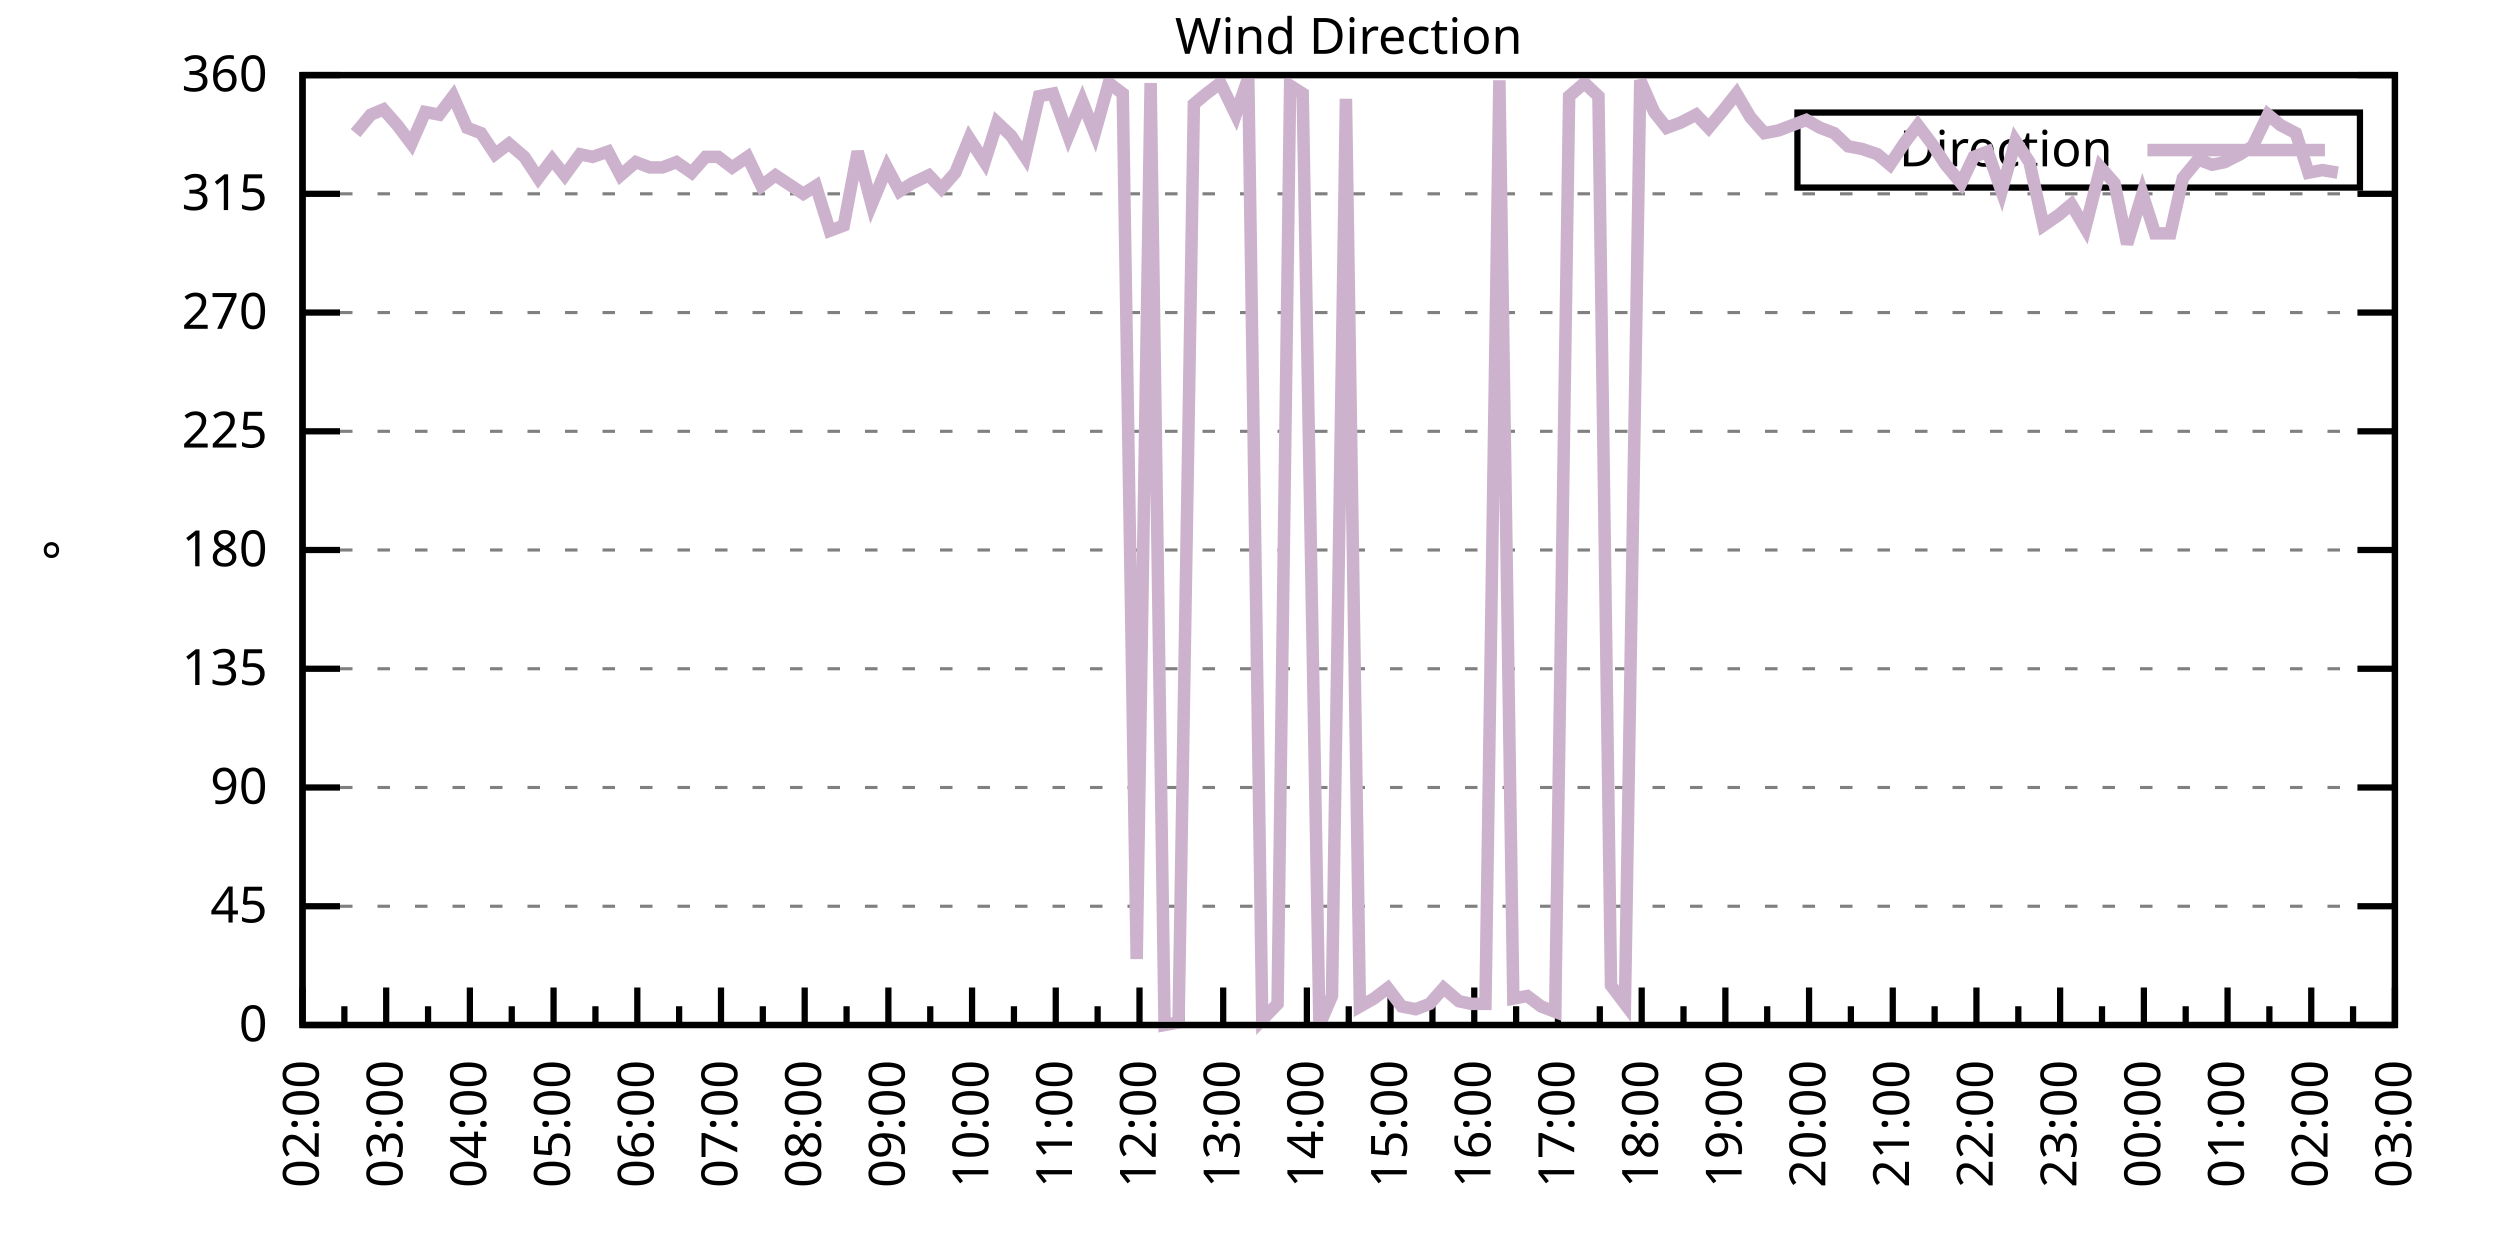
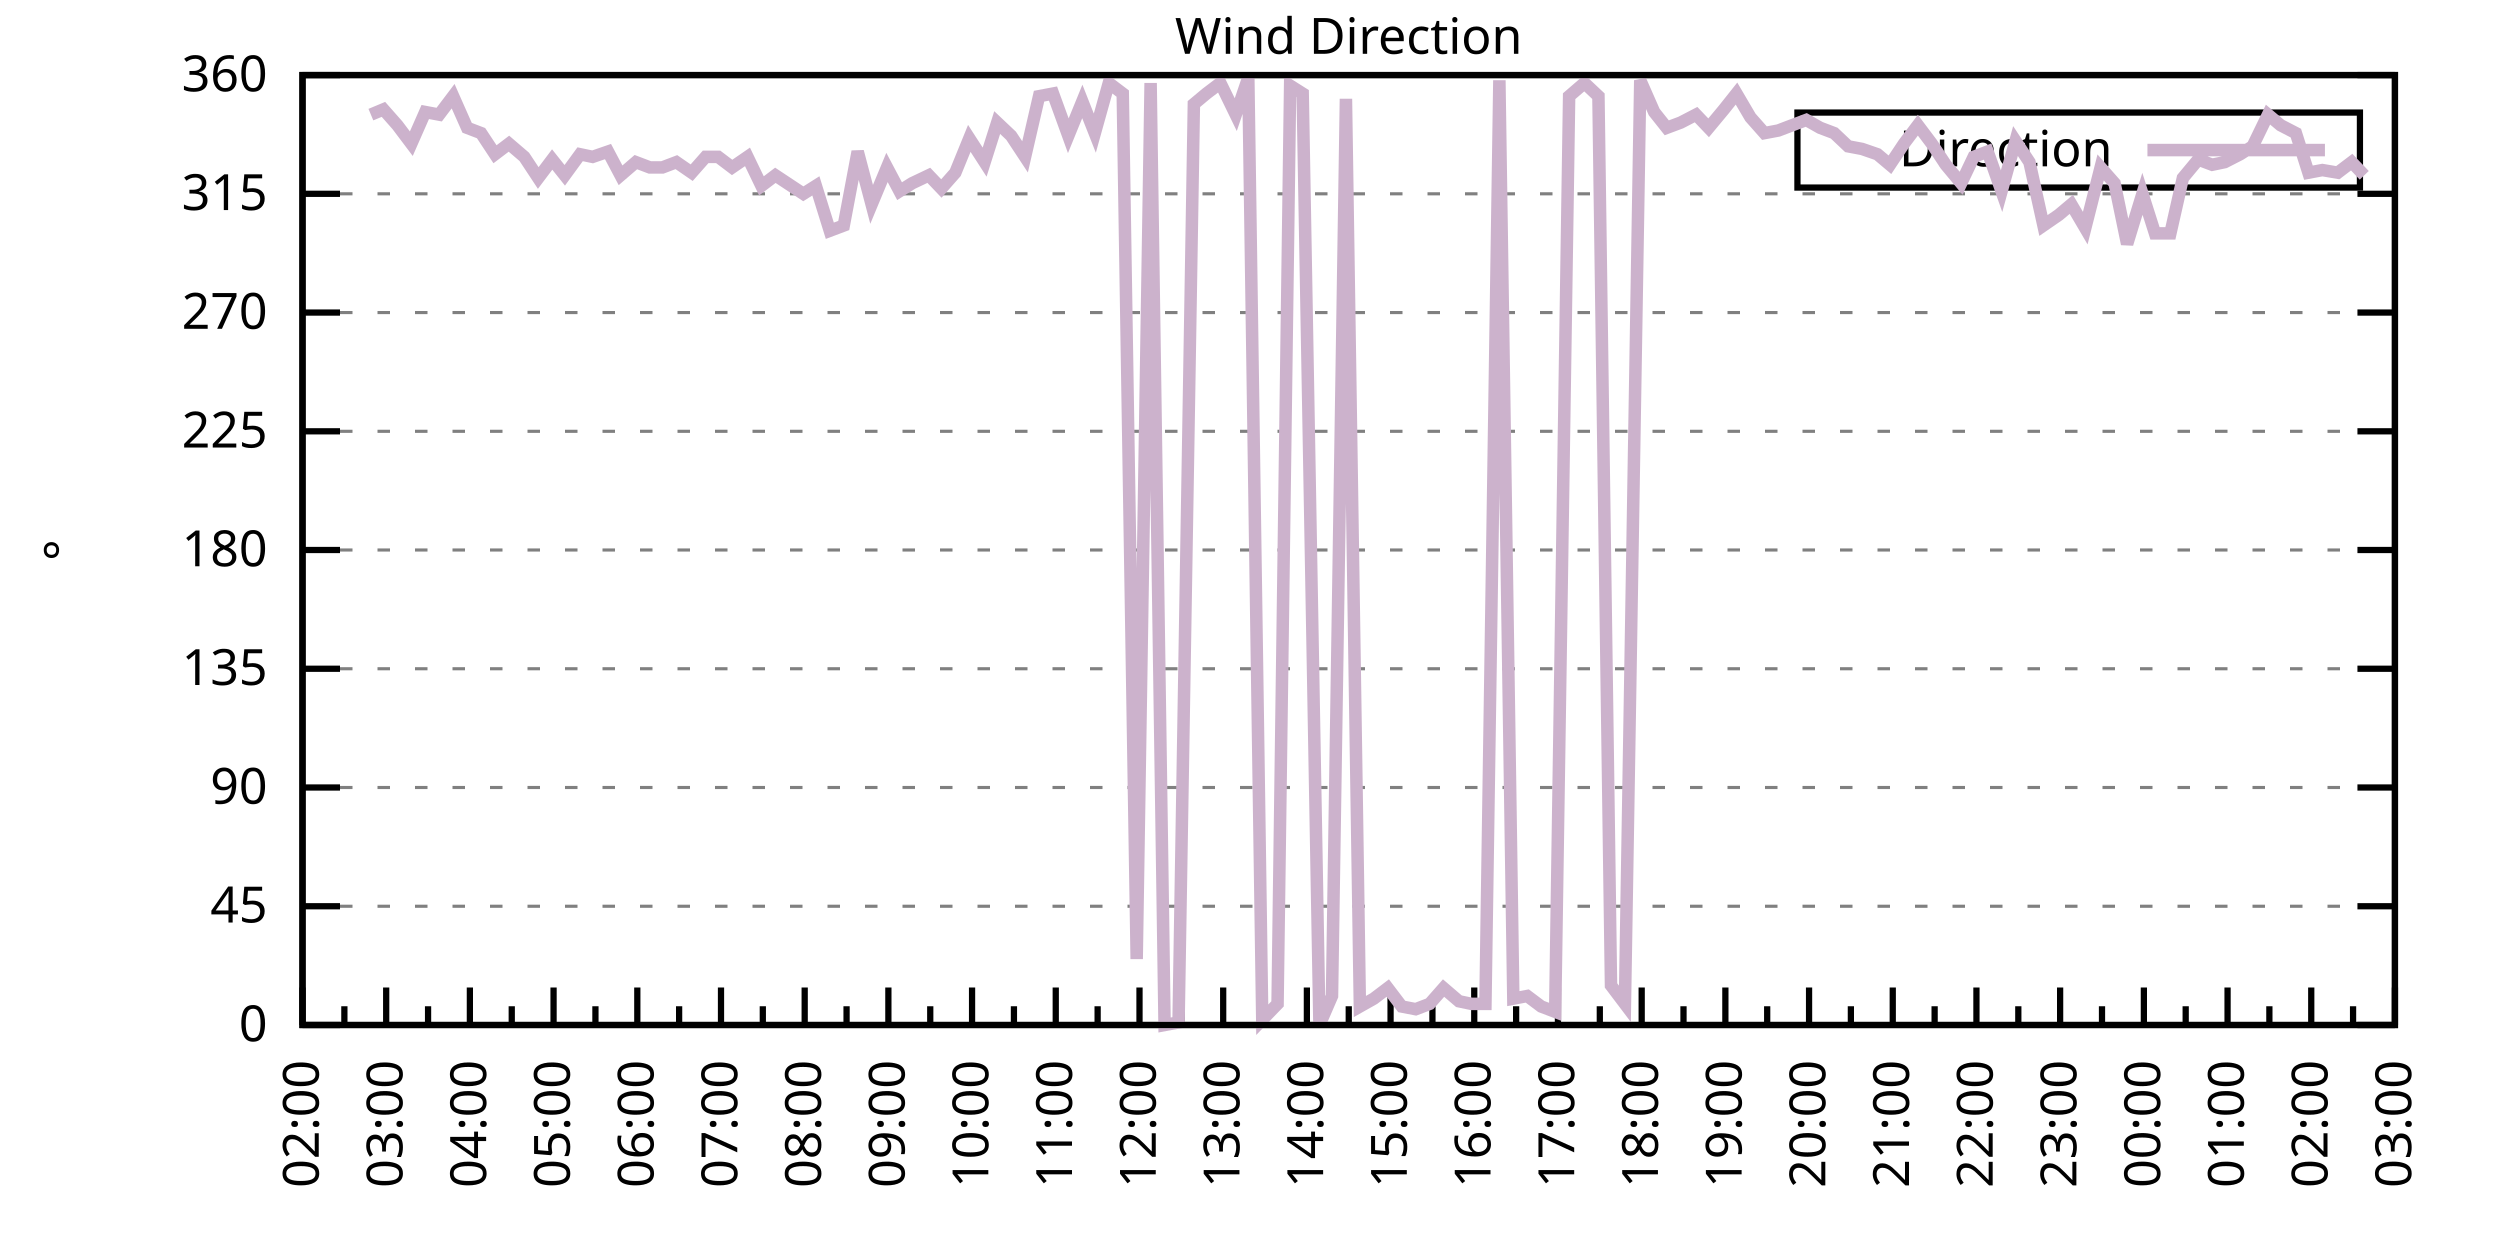
<svg xmlns="http://www.w3.org/2000/svg" xmlns:xlink="http://www.w3.org/1999/xlink" width="400" height="200" viewBox="0 0 400 200">
  <g id="gnuplot_canvas">
    <rect x="0" y="0" width="400" height="200" fill="none" />
    <defs>
      <circle id="gpDot" r="0.5" stroke-width="0.5" stroke="currentColor" />
      <path id="gpPt0" stroke-width="0.333" stroke="currentColor" d="M-1,0 h2 M0,-1 v2" />
      <path id="gpPt1" stroke-width="0.333" stroke="currentColor" d="M-1,-1 L1,1 M1,-1 L-1,1" />
      <path id="gpPt2" stroke-width="0.333" stroke="currentColor" d="M-1,0 L1,0 M0,-1 L0,1 M-1,-1 L1,1 M-1,1 L1,-1" />
      <rect id="gpPt3" stroke-width="0.333" stroke="currentColor" x="-1" y="-1" width="2" height="2" />
      <rect id="gpPt4" stroke-width="0.333" stroke="currentColor" fill="currentColor" x="-1" y="-1" width="2" height="2" />
      <circle id="gpPt5" stroke-width="0.333" stroke="currentColor" cx="0" cy="0" r="1" />
      <use xlink:href="#gpPt5" id="gpPt6" fill="currentColor" stroke="none" />
      <path id="gpPt7" stroke-width="0.333" stroke="currentColor" d="M0,-1.33 L-1.33,0.67 L1.33,0.67 z" />
      <use xlink:href="#gpPt7" id="gpPt8" fill="currentColor" stroke="none" />
      <use xlink:href="#gpPt7" id="gpPt9" stroke="currentColor" transform="rotate(180)" />
      <use xlink:href="#gpPt9" id="gpPt10" fill="currentColor" stroke="none" />
      <use xlink:href="#gpPt3" id="gpPt11" stroke="currentColor" transform="rotate(45)" />
      <use xlink:href="#gpPt11" id="gpPt12" fill="currentColor" stroke="none" />
      <path id="gpPt13" stroke-width="0.333" stroke="currentColor" d="M0,1.330 L1.265,0.411 L0.782,-1.067 L-0.782,-1.076 L-1.265,0.411 z" />
      <use xlink:href="#gpPt13" id="gpPt14" fill="currentColor" stroke="none" />
      <filter id="textbox" filterUnits="objectBoundingBox" x="0" y="0" height="1" width="1">
        <feFlood flood-color="white" flood-opacity="1" result="bgnd" />
        <feComposite in="SourceGraphic" in2="bgnd" operator="atop" />
      </filter>
      <filter id="greybox" filterUnits="objectBoundingBox" x="0" y="0" height="1" width="1">
        <feFlood flood-color="lightgrey" flood-opacity="1" result="grey" />
        <feComposite in="SourceGraphic" in2="grey" operator="atop" />
      </filter>
    </defs>
    <g fill="none" color="white" stroke="currentColor" stroke-width="1.00" stroke-linecap="butt" stroke-linejoin="miter">
</g>
    <g fill="none" color="black" stroke="currentColor" stroke-width="1.00" stroke-linecap="butt" stroke-linejoin="miter">
      <g stroke="none" shape-rendering="crispEdges">
        <polygon fill="rgb(255, 255, 255)" points="48.40,164.00 383.18,164.00 383.18,12.02 48.40,12.02 " />
      </g>
    </g>
    <g fill="none" color="black" stroke="currentColor" stroke-width="1.00" stroke-linecap="butt" stroke-linejoin="miter">
</g>
    <g fill="none" color="black" stroke="black" stroke-width="0.50" stroke-linecap="butt" stroke-linejoin="miter">
</g>
    <g fill="none" color="gray" stroke="currentColor" stroke-width="0.50" stroke-linecap="butt" stroke-linejoin="miter">
      <path stroke="gray" stroke-dasharray="2,4" class="gridline" d="M48.40,164.00 L383.19,164.00  " />
    </g>
    <g fill="none" color="gray" stroke="gray" stroke-width="1.00" stroke-linecap="butt" stroke-linejoin="miter">
</g>
    <g fill="none" color="black" stroke="currentColor" stroke-width="1.00" stroke-linecap="butt" stroke-linejoin="miter">
      <path stroke="black" d="M48.40,164.00 L54.40,164.00 M383.19,164.00 L377.19,164.00  " />
      <g transform="translate(42.80,166.60)" stroke="none" fill="black" font-family="Sans" font-size="8.00" text-anchor="end">
        <text>
          <tspan font-family="Sans"> 0</tspan>
        </text>
      </g>
    </g>
    <g fill="none" color="black" stroke="currentColor" stroke-width="1.00" stroke-linecap="butt" stroke-linejoin="miter">
</g>
    <g fill="none" color="black" stroke="black" stroke-width="0.50" stroke-linecap="butt" stroke-linejoin="miter">
</g>
    <g fill="none" color="gray" stroke="currentColor" stroke-width="0.50" stroke-linecap="butt" stroke-linejoin="miter">
      <path stroke="gray" stroke-dasharray="2,4" class="gridline" d="M48.40,145.00 L383.19,145.00  " />
    </g>
    <g fill="none" color="gray" stroke="gray" stroke-width="1.00" stroke-linecap="butt" stroke-linejoin="miter">
</g>
    <g fill="none" color="black" stroke="currentColor" stroke-width="1.00" stroke-linecap="butt" stroke-linejoin="miter">
      <path stroke="black" d="M48.40,145.00 L54.40,145.00 M383.19,145.00 L377.19,145.00  " />
      <g transform="translate(42.80,147.60)" stroke="none" fill="black" font-family="Sans" font-size="8.00" text-anchor="end">
        <text>
          <tspan font-family="Sans"> 45</tspan>
        </text>
      </g>
    </g>
    <g fill="none" color="black" stroke="currentColor" stroke-width="1.00" stroke-linecap="butt" stroke-linejoin="miter">
</g>
    <g fill="none" color="black" stroke="black" stroke-width="0.50" stroke-linecap="butt" stroke-linejoin="miter">
</g>
    <g fill="none" color="gray" stroke="currentColor" stroke-width="0.50" stroke-linecap="butt" stroke-linejoin="miter">
      <path stroke="gray" stroke-dasharray="2,4" class="gridline" d="M48.40,126.00 L383.19,126.00  " />
    </g>
    <g fill="none" color="gray" stroke="gray" stroke-width="1.00" stroke-linecap="butt" stroke-linejoin="miter">
</g>
    <g fill="none" color="black" stroke="currentColor" stroke-width="1.00" stroke-linecap="butt" stroke-linejoin="miter">
      <path stroke="black" d="M48.40,126.00 L54.40,126.00 M383.19,126.00 L377.19,126.00  " />
      <g transform="translate(42.80,128.60)" stroke="none" fill="black" font-family="Sans" font-size="8.00" text-anchor="end">
        <text>
          <tspan font-family="Sans"> 90</tspan>
        </text>
      </g>
    </g>
    <g fill="none" color="black" stroke="currentColor" stroke-width="1.00" stroke-linecap="butt" stroke-linejoin="miter">
</g>
    <g fill="none" color="black" stroke="black" stroke-width="0.50" stroke-linecap="butt" stroke-linejoin="miter">
</g>
    <g fill="none" color="gray" stroke="currentColor" stroke-width="0.50" stroke-linecap="butt" stroke-linejoin="miter">
      <path stroke="gray" stroke-dasharray="2,4" class="gridline" d="M48.40,107.00 L383.19,107.00  " />
    </g>
    <g fill="none" color="gray" stroke="gray" stroke-width="1.00" stroke-linecap="butt" stroke-linejoin="miter">
</g>
    <g fill="none" color="black" stroke="currentColor" stroke-width="1.00" stroke-linecap="butt" stroke-linejoin="miter">
      <path stroke="black" d="M48.40,107.00 L54.40,107.00 M383.19,107.00 L377.19,107.00  " />
      <g transform="translate(42.80,109.60)" stroke="none" fill="black" font-family="Sans" font-size="8.00" text-anchor="end">
        <text>
          <tspan font-family="Sans"> 135</tspan>
        </text>
      </g>
    </g>
    <g fill="none" color="black" stroke="currentColor" stroke-width="1.00" stroke-linecap="butt" stroke-linejoin="miter">
</g>
    <g fill="none" color="black" stroke="black" stroke-width="0.50" stroke-linecap="butt" stroke-linejoin="miter">
</g>
    <g fill="none" color="gray" stroke="currentColor" stroke-width="0.50" stroke-linecap="butt" stroke-linejoin="miter">
      <path stroke="gray" stroke-dasharray="2,4" class="gridline" d="M48.40,88.00 L383.19,88.00  " />
    </g>
    <g fill="none" color="gray" stroke="gray" stroke-width="1.00" stroke-linecap="butt" stroke-linejoin="miter">
</g>
    <g fill="none" color="black" stroke="currentColor" stroke-width="1.00" stroke-linecap="butt" stroke-linejoin="miter">
      <path stroke="black" d="M48.40,88.00 L54.40,88.00 M383.19,88.00 L377.19,88.00  " />
      <g transform="translate(42.80,90.60)" stroke="none" fill="black" font-family="Sans" font-size="8.00" text-anchor="end">
        <text>
          <tspan font-family="Sans"> 180</tspan>
        </text>
      </g>
    </g>
    <g fill="none" color="black" stroke="currentColor" stroke-width="1.00" stroke-linecap="butt" stroke-linejoin="miter">
</g>
    <g fill="none" color="black" stroke="black" stroke-width="0.50" stroke-linecap="butt" stroke-linejoin="miter">
</g>
    <g fill="none" color="gray" stroke="currentColor" stroke-width="0.50" stroke-linecap="butt" stroke-linejoin="miter">
      <path stroke="gray" stroke-dasharray="2,4" class="gridline" d="M48.40,69.01 L383.19,69.01  " />
    </g>
    <g fill="none" color="gray" stroke="gray" stroke-width="1.00" stroke-linecap="butt" stroke-linejoin="miter">
</g>
    <g fill="none" color="black" stroke="currentColor" stroke-width="1.00" stroke-linecap="butt" stroke-linejoin="miter">
      <path stroke="black" d="M48.40,69.01 L54.40,69.01 M383.19,69.01 L377.19,69.01  " />
      <g transform="translate(42.80,71.61)" stroke="none" fill="black" font-family="Sans" font-size="8.00" text-anchor="end">
        <text>
          <tspan font-family="Sans"> 225</tspan>
        </text>
      </g>
    </g>
    <g fill="none" color="black" stroke="currentColor" stroke-width="1.00" stroke-linecap="butt" stroke-linejoin="miter">
</g>
    <g fill="none" color="black" stroke="black" stroke-width="0.50" stroke-linecap="butt" stroke-linejoin="miter">
</g>
    <g fill="none" color="gray" stroke="currentColor" stroke-width="0.50" stroke-linecap="butt" stroke-linejoin="miter">
      <path stroke="gray" stroke-dasharray="2,4" class="gridline" d="M48.40,50.01 L383.19,50.01  " />
    </g>
    <g fill="none" color="gray" stroke="gray" stroke-width="1.00" stroke-linecap="butt" stroke-linejoin="miter">
</g>
    <g fill="none" color="black" stroke="currentColor" stroke-width="1.00" stroke-linecap="butt" stroke-linejoin="miter">
      <path stroke="black" d="M48.40,50.01 L54.40,50.01 M383.19,50.01 L377.19,50.01  " />
      <g transform="translate(42.80,52.61)" stroke="none" fill="black" font-family="Sans" font-size="8.00" text-anchor="end">
        <text>
          <tspan font-family="Sans"> 270</tspan>
        </text>
      </g>
    </g>
    <g fill="none" color="black" stroke="currentColor" stroke-width="1.00" stroke-linecap="butt" stroke-linejoin="miter">
</g>
    <g fill="none" color="black" stroke="black" stroke-width="0.50" stroke-linecap="butt" stroke-linejoin="miter">
</g>
    <g fill="none" color="gray" stroke="currentColor" stroke-width="0.50" stroke-linecap="butt" stroke-linejoin="miter">
      <path stroke="gray" stroke-dasharray="2,4" class="gridline" d="M48.40,31.01 L383.19,31.01  " />
    </g>
    <g fill="none" color="gray" stroke="gray" stroke-width="1.00" stroke-linecap="butt" stroke-linejoin="miter">
</g>
    <g fill="none" color="black" stroke="currentColor" stroke-width="1.00" stroke-linecap="butt" stroke-linejoin="miter">
      <path stroke="black" d="M48.40,31.01 L54.40,31.01 M383.19,31.01 L377.19,31.01  " />
      <g transform="translate(42.80,33.61)" stroke="none" fill="black" font-family="Sans" font-size="8.00" text-anchor="end">
        <text>
          <tspan font-family="Sans"> 315</tspan>
        </text>
      </g>
    </g>
    <g fill="none" color="black" stroke="currentColor" stroke-width="1.00" stroke-linecap="butt" stroke-linejoin="miter">
</g>
    <g fill="none" color="black" stroke="black" stroke-width="0.50" stroke-linecap="butt" stroke-linejoin="miter">
</g>
    <g fill="none" color="gray" stroke="currentColor" stroke-width="0.50" stroke-linecap="butt" stroke-linejoin="miter">
      <path stroke="gray" stroke-dasharray="2,4" class="gridline" d="M48.40,12.01 L383.19,12.01  " />
    </g>
    <g fill="none" color="gray" stroke="gray" stroke-width="1.00" stroke-linecap="butt" stroke-linejoin="miter">
</g>
    <g fill="none" color="black" stroke="currentColor" stroke-width="1.00" stroke-linecap="butt" stroke-linejoin="miter">
      <path stroke="black" d="M48.40,12.01 L54.40,12.01 M383.19,12.01 L377.19,12.01  " />
      <g transform="translate(42.80,14.61)" stroke="none" fill="black" font-family="Sans" font-size="8.00" text-anchor="end">
        <text>
          <tspan font-family="Sans"> 360</tspan>
        </text>
      </g>
    </g>
    <g fill="none" color="black" stroke="currentColor" stroke-width="1.00" stroke-linecap="butt" stroke-linejoin="miter">
      <path stroke="black" d="M48.40,164.00 L48.40,158.00  " />
      <g transform="translate(51.00,169.60) rotate(270)" stroke="none" fill="black" font-family="Sans" font-size="8.00" text-anchor="end">
        <text>
          <tspan font-family="Sans">02:00</tspan>
        </text>
      </g>
    </g>
    <g fill="none" color="black" stroke="currentColor" stroke-width="1.00" stroke-linecap="butt" stroke-linejoin="miter">
      <path stroke="black" d="M55.10,164.00 L55.10,161.00 M61.79,164.00 L61.79,158.00  " />
      <g transform="translate(64.39,169.60) rotate(270)" stroke="none" fill="black" font-family="Sans" font-size="8.00" text-anchor="end">
        <text>
          <tspan font-family="Sans">03:00</tspan>
        </text>
      </g>
    </g>
    <g fill="none" color="black" stroke="currentColor" stroke-width="1.00" stroke-linecap="butt" stroke-linejoin="miter">
      <path stroke="black" d="M68.49,164.00 L68.49,161.00 M75.18,164.00 L75.18,158.00  " />
      <g transform="translate(77.78,169.60) rotate(270)" stroke="none" fill="black" font-family="Sans" font-size="8.00" text-anchor="end">
        <text>
          <tspan font-family="Sans">04:00</tspan>
        </text>
      </g>
    </g>
    <g fill="none" color="black" stroke="currentColor" stroke-width="1.00" stroke-linecap="butt" stroke-linejoin="miter">
      <path stroke="black" d="M81.88,164.00 L81.88,161.00 M88.57,164.00 L88.57,158.00  " />
      <g transform="translate(91.17,169.60) rotate(270)" stroke="none" fill="black" font-family="Sans" font-size="8.00" text-anchor="end">
        <text>
          <tspan font-family="Sans">05:00</tspan>
        </text>
      </g>
    </g>
    <g fill="none" color="black" stroke="currentColor" stroke-width="1.00" stroke-linecap="butt" stroke-linejoin="miter">
      <path stroke="black" d="M95.27,164.00 L95.27,161.00 M101.97,164.00 L101.97,158.00  " />
      <g transform="translate(104.57,169.60) rotate(270)" stroke="none" fill="black" font-family="Sans" font-size="8.00" text-anchor="end">
        <text>
          <tspan font-family="Sans">06:00</tspan>
        </text>
      </g>
    </g>
    <g fill="none" color="black" stroke="currentColor" stroke-width="1.00" stroke-linecap="butt" stroke-linejoin="miter">
      <path stroke="black" d="M108.66,164.00 L108.66,161.00 M115.36,164.00 L115.36,158.00  " />
      <g transform="translate(117.96,169.60) rotate(270)" stroke="none" fill="black" font-family="Sans" font-size="8.00" text-anchor="end">
        <text>
          <tspan font-family="Sans">07:00</tspan>
        </text>
      </g>
    </g>
    <g fill="none" color="black" stroke="currentColor" stroke-width="1.00" stroke-linecap="butt" stroke-linejoin="miter">
      <path stroke="black" d="M122.05,164.00 L122.05,161.00 M128.75,164.00 L128.75,158.00  " />
      <g transform="translate(131.35,169.60) rotate(270)" stroke="none" fill="black" font-family="Sans" font-size="8.00" text-anchor="end">
        <text>
          <tspan font-family="Sans">08:00</tspan>
        </text>
      </g>
    </g>
    <g fill="none" color="black" stroke="currentColor" stroke-width="1.00" stroke-linecap="butt" stroke-linejoin="miter">
      <path stroke="black" d="M135.45,164.00 L135.45,161.00 M142.14,164.00 L142.14,158.00  " />
      <g transform="translate(144.74,169.60) rotate(270)" stroke="none" fill="black" font-family="Sans" font-size="8.00" text-anchor="end">
        <text>
          <tspan font-family="Sans">09:00</tspan>
        </text>
      </g>
    </g>
    <g fill="none" color="black" stroke="currentColor" stroke-width="1.00" stroke-linecap="butt" stroke-linejoin="miter">
      <path stroke="black" d="M148.84,164.00 L148.84,161.00 M155.53,164.00 L155.53,158.00  " />
      <g transform="translate(158.13,169.60) rotate(270)" stroke="none" fill="black" font-family="Sans" font-size="8.00" text-anchor="end">
        <text>
          <tspan font-family="Sans">10:00</tspan>
        </text>
      </g>
    </g>
    <g fill="none" color="black" stroke="currentColor" stroke-width="1.00" stroke-linecap="butt" stroke-linejoin="miter">
      <path stroke="black" d="M162.23,164.00 L162.23,161.00 M168.92,164.00 L168.92,158.00  " />
      <g transform="translate(171.52,169.60) rotate(270)" stroke="none" fill="black" font-family="Sans" font-size="8.00" text-anchor="end">
        <text>
          <tspan font-family="Sans">11:00</tspan>
        </text>
      </g>
    </g>
    <g fill="none" color="black" stroke="currentColor" stroke-width="1.00" stroke-linecap="butt" stroke-linejoin="miter">
      <path stroke="black" d="M175.62,164.00 L175.62,161.00 M182.32,164.00 L182.32,158.00  " />
      <g transform="translate(184.92,169.60) rotate(270)" stroke="none" fill="black" font-family="Sans" font-size="8.00" text-anchor="end">
        <text>
          <tspan font-family="Sans">12:00</tspan>
        </text>
      </g>
    </g>
    <g fill="none" color="black" stroke="currentColor" stroke-width="1.00" stroke-linecap="butt" stroke-linejoin="miter">
      <path stroke="black" d="M189.01,164.00 L189.01,161.00 M195.71,164.00 L195.71,158.00  " />
      <g transform="translate(198.31,169.60) rotate(270)" stroke="none" fill="black" font-family="Sans" font-size="8.00" text-anchor="end">
        <text>
          <tspan font-family="Sans">13:00</tspan>
        </text>
      </g>
    </g>
    <g fill="none" color="black" stroke="currentColor" stroke-width="1.00" stroke-linecap="butt" stroke-linejoin="miter">
      <path stroke="black" d="M202.40,164.00 L202.40,161.00 M209.10,164.00 L209.10,158.00  " />
      <g transform="translate(211.70,169.60) rotate(270)" stroke="none" fill="black" font-family="Sans" font-size="8.00" text-anchor="end">
        <text>
          <tspan font-family="Sans">14:00</tspan>
        </text>
      </g>
    </g>
    <g fill="none" color="black" stroke="currentColor" stroke-width="1.00" stroke-linecap="butt" stroke-linejoin="miter">
      <path stroke="black" d="M215.80,164.00 L215.80,161.00 M222.49,164.00 L222.49,158.00  " />
      <g transform="translate(225.09,169.60) rotate(270)" stroke="none" fill="black" font-family="Sans" font-size="8.00" text-anchor="end">
        <text>
          <tspan font-family="Sans">15:00</tspan>
        </text>
      </g>
    </g>
    <g fill="none" color="black" stroke="currentColor" stroke-width="1.00" stroke-linecap="butt" stroke-linejoin="miter">
      <path stroke="black" d="M229.19,164.00 L229.19,161.00 M235.88,164.00 L235.88,158.00  " />
      <g transform="translate(238.48,169.60) rotate(270)" stroke="none" fill="black" font-family="Sans" font-size="8.00" text-anchor="end">
        <text>
          <tspan font-family="Sans">16:00</tspan>
        </text>
      </g>
    </g>
    <g fill="none" color="black" stroke="currentColor" stroke-width="1.00" stroke-linecap="butt" stroke-linejoin="miter">
      <path stroke="black" d="M242.58,164.00 L242.58,161.00 M249.27,164.00 L249.27,158.00  " />
      <g transform="translate(251.87,169.60) rotate(270)" stroke="none" fill="black" font-family="Sans" font-size="8.00" text-anchor="end">
        <text>
          <tspan font-family="Sans">17:00</tspan>
        </text>
      </g>
    </g>
    <g fill="none" color="black" stroke="currentColor" stroke-width="1.00" stroke-linecap="butt" stroke-linejoin="miter">
      <path stroke="black" d="M255.97,164.00 L255.97,161.00 M262.67,164.00 L262.67,158.00  " />
      <g transform="translate(265.27,169.60) rotate(270)" stroke="none" fill="black" font-family="Sans" font-size="8.00" text-anchor="end">
        <text>
          <tspan font-family="Sans">18:00</tspan>
        </text>
      </g>
    </g>
    <g fill="none" color="black" stroke="currentColor" stroke-width="1.00" stroke-linecap="butt" stroke-linejoin="miter">
      <path stroke="black" d="M269.36,164.00 L269.36,161.00 M276.06,164.00 L276.06,158.00  " />
      <g transform="translate(278.66,169.60) rotate(270)" stroke="none" fill="black" font-family="Sans" font-size="8.00" text-anchor="end">
        <text>
          <tspan font-family="Sans">19:00</tspan>
        </text>
      </g>
    </g>
    <g fill="none" color="black" stroke="currentColor" stroke-width="1.00" stroke-linecap="butt" stroke-linejoin="miter">
      <path stroke="black" d="M282.75,164.00 L282.75,161.00 M289.45,164.00 L289.45,158.00  " />
      <g transform="translate(292.05,169.60) rotate(270)" stroke="none" fill="black" font-family="Sans" font-size="8.00" text-anchor="end">
        <text>
          <tspan font-family="Sans">20:00</tspan>
        </text>
      </g>
    </g>
    <g fill="none" color="black" stroke="currentColor" stroke-width="1.00" stroke-linecap="butt" stroke-linejoin="miter">
      <path stroke="black" d="M296.14,164.00 L296.14,161.00 M302.84,164.00 L302.84,158.00  " />
      <g transform="translate(305.44,169.60) rotate(270)" stroke="none" fill="black" font-family="Sans" font-size="8.00" text-anchor="end">
        <text>
          <tspan font-family="Sans">21:00</tspan>
        </text>
      </g>
    </g>
    <g fill="none" color="black" stroke="currentColor" stroke-width="1.00" stroke-linecap="butt" stroke-linejoin="miter">
      <path stroke="black" d="M309.54,164.00 L309.54,161.00 M316.23,164.00 L316.23,158.00  " />
      <g transform="translate(318.83,169.60) rotate(270)" stroke="none" fill="black" font-family="Sans" font-size="8.00" text-anchor="end">
        <text>
          <tspan font-family="Sans">22:00</tspan>
        </text>
      </g>
    </g>
    <g fill="none" color="black" stroke="currentColor" stroke-width="1.00" stroke-linecap="butt" stroke-linejoin="miter">
      <path stroke="black" d="M322.93,164.00 L322.93,161.00 M329.62,164.00 L329.62,158.00  " />
      <g transform="translate(332.22,169.60) rotate(270)" stroke="none" fill="black" font-family="Sans" font-size="8.00" text-anchor="end">
        <text>
          <tspan font-family="Sans">23:00</tspan>
        </text>
      </g>
    </g>
    <g fill="none" color="black" stroke="currentColor" stroke-width="1.00" stroke-linecap="butt" stroke-linejoin="miter">
      <path stroke="black" d="M336.32,164.00 L336.32,161.00 M343.02,164.00 L343.02,158.00  " />
      <g transform="translate(345.62,169.60) rotate(270)" stroke="none" fill="black" font-family="Sans" font-size="8.00" text-anchor="end">
        <text>
          <tspan font-family="Sans">00:00</tspan>
        </text>
      </g>
    </g>
    <g fill="none" color="black" stroke="currentColor" stroke-width="1.00" stroke-linecap="butt" stroke-linejoin="miter">
      <path stroke="black" d="M349.71,164.00 L349.71,161.00 M356.41,164.00 L356.41,158.00  " />
      <g transform="translate(359.01,169.60) rotate(270)" stroke="none" fill="black" font-family="Sans" font-size="8.00" text-anchor="end">
        <text>
          <tspan font-family="Sans">01:00</tspan>
        </text>
      </g>
    </g>
    <g fill="none" color="black" stroke="currentColor" stroke-width="1.00" stroke-linecap="butt" stroke-linejoin="miter">
      <path stroke="black" d="M363.10,164.00 L363.10,161.00 M369.80,164.00 L369.80,158.00  " />
      <g transform="translate(372.40,169.60) rotate(270)" stroke="none" fill="black" font-family="Sans" font-size="8.00" text-anchor="end">
        <text>
          <tspan font-family="Sans">02:00</tspan>
        </text>
      </g>
    </g>
    <g fill="none" color="black" stroke="currentColor" stroke-width="1.00" stroke-linecap="butt" stroke-linejoin="miter">
      <path stroke="black" d="M376.49,164.00 L376.49,161.00 M383.19,164.00 L383.19,158.00  " />
      <g transform="translate(385.79,169.60) rotate(270)" stroke="none" fill="black" font-family="Sans" font-size="8.00" text-anchor="end">
        <text>
          <tspan font-family="Sans">03:00</tspan>
        </text>
      </g>
    </g>
    <g fill="none" color="black" stroke="currentColor" stroke-width="1.00" stroke-linecap="butt" stroke-linejoin="miter">
</g>
    <g fill="none" color="black" stroke="currentColor" stroke-width="1.00" stroke-linecap="butt" stroke-linejoin="miter">
      <path stroke="black" d="M48.40,12.01 L48.40,164.00 L383.19,164.00 L383.19,12.01 L48.40,12.01 Z  " />
    </g>
    <g fill="none" color="black" stroke="currentColor" stroke-width="1.00" stroke-linecap="butt" stroke-linejoin="miter">
      <g transform="translate(12.80,88.01) rotate(270)" stroke="none" fill="black" font-family="Sans" font-size="8.00" text-anchor="middle">
        <text>
          <tspan font-family="Sans">°</tspan>
        </text>
      </g>
    </g>
    <g fill="none" color="black" stroke="currentColor" stroke-width="1.00" stroke-linecap="butt" stroke-linejoin="miter">
</g>
    <g fill="none" color="black" stroke="currentColor" stroke-width="1.00" stroke-linecap="butt" stroke-linejoin="miter">
      <path stroke="black" d="M287.59,30.01 L287.59,18.01 L377.59,18.01 L377.59,30.01 L287.59,30.01 Z  " />
    </g>
    <g id="Wind_direction_plot_1">
      <g fill="none" color="white" stroke="black" stroke-width="2.00" stroke-linecap="butt" stroke-linejoin="miter">
</g>
      <g fill="none" color="black" stroke="currentColor" stroke-width="2.00" stroke-linecap="butt" stroke-linejoin="miter">
        <g transform="translate(337.99,26.61)" stroke="none" fill="black" font-family="Sans" font-size="8.00" text-anchor="end">
          <text>
            <tspan font-family="Sans">Direction</tspan>
          </text>
        </g>
      </g>
      <g fill="none" color="black" stroke="currentColor" stroke-width="2.00" stroke-linecap="butt" stroke-linejoin="miter">
-         <path stroke="rgb(204, 178, 204)" d="M343.59,24.01 L371.99,24.01 M56.88,21.30 L59.34,18.34 L61.35,17.50 L63.58,20.03 L65.81,22.99 L68.04,17.92   L70.27,18.34 L72.50,15.39 L74.74,20.45 L76.97,21.30 L79.20,24.68 L81.43,22.99 L83.89,25.10 L86.12,28.48   L88.35,25.52 L90.36,28.05 L92.82,24.68 L94.82,25.10 L97.28,24.25 L99.29,28.05 L101.74,25.94 L103.98,26.79   L105.98,26.79 L108.22,25.94 L110.67,27.63 L112.90,25.10 L114.91,25.10 L117.14,26.79 L119.60,25.10 L121.83,29.74   L124.06,28.05 L128.53,31.01 L130.54,29.74 L132.77,36.92 L135.00,36.08 L137.23,24.25 L139.46,32.70 L141.92,26.79   L143.93,30.59 L145.94,29.32 L148.61,28.05 L150.62,30.16 L152.85,27.63 L155.09,22.14 L157.54,25.94 L159.55,19.61   L161.78,21.72 L164.01,25.10 L166.25,15.39 L168.48,14.97 L170.93,21.72 L173.17,16.23 L175.17,21.30 L177.41,13.28   L179.64,14.97 L181.87,153.45 L184.10,13.28 L186.33,164.00 L188.57,163.58 L191.02,16.65 L193.03,14.97 L195.26,13.28   L197.72,18.34 L199.73,12.43 L201.96,163.16 L204.41,160.62 L206.42,13.70 L208.43,14.97 L211.11,164.00 L213.12,159.36   L215.35,15.81 L217.58,161.04 L219.81,159.78 L222.04,158.09 L224.28,161.04 L226.51,161.47 L228.74,160.62 L230.97,158.09   L233.43,160.20 L235.44,160.62 L237.67,160.62 L239.90,12.85 L242.13,159.78 L244.36,159.36 L246.60,161.04 L248.83,161.89   L251.06,15.39 L253.51,13.28 L255.75,15.39 L257.76,157.67 L259.99,160.62 L262.44,12.85 L264.67,17.92 L266.68,20.45   L268.92,19.61 L271.37,18.34 L273.38,20.45 L275.83,17.50 L277.84,14.97 L280.07,18.77 L282.31,21.30 L284.54,20.88   L286.77,20.03 L289.00,19.19 L291.23,20.45 L293.47,21.30 L295.70,23.41 L297.93,23.83 L300.39,24.68 L302.39,26.36   L304.63,22.99 L306.86,20.03 L309.09,22.99 L311.32,26.36 L313.78,29.32 L315.79,25.10 L318.02,24.25 L320.25,30.59   L322.48,22.56 L324.71,25.94 L326.95,36.08 L329.40,34.39 L331.41,32.70 L333.64,36.50 L336.10,26.79 L338.33,29.32   L340.34,39.03 L342.79,31.01 L344.80,37.34 L347.26,37.34 L349.26,28.48 L351.72,25.52 L353.95,26.36 L355.96,25.94   L358.42,24.68 L360.42,23.41 L362.88,18.34 L364.89,20.03 L367.34,21.30 L369.35,27.63 L371.58,27.21 L374.04,27.63    " />
+         <path stroke="rgb(204, 178, 204)" d="M343.59,24.01 L371.99,24.01 M59.34,18.34 L61.35,17.50 L63.58,20.03 L65.81,22.99 L68.04,17.92 L70.27,18.34   L72.50,15.39 L74.74,20.45 L76.97,21.30 L79.20,24.68 L81.43,22.99 L83.89,25.10 L86.12,28.48 L88.35,25.52   L90.36,28.05 L92.82,24.68 L94.82,25.10 L97.28,24.25 L99.29,28.05 L101.74,25.94 L103.98,26.79 L105.98,26.79   L108.22,25.94 L110.67,27.63 L112.90,25.10 L114.91,25.10 L117.14,26.79 L119.60,25.10 L121.83,29.74 L124.06,28.05   L128.53,31.01 L130.54,29.74 L132.77,36.92 L135.00,36.08 L137.23,24.25 L139.46,32.70 L141.92,26.79 L143.93,30.59   L145.94,29.32 L148.61,28.05 L150.62,30.16 L152.85,27.63 L155.09,22.14 L157.54,25.94 L159.55,19.61 L161.78,21.72   L164.01,25.10 L166.25,15.39 L168.48,14.97 L170.93,21.72 L173.17,16.23 L175.17,21.30 L177.41,13.28 L179.64,14.97   L181.87,153.45 L184.10,13.28 L186.33,164.00 L188.57,163.58 L191.02,16.65 L193.03,14.97 L195.26,13.28 L197.72,18.34   L199.73,12.43 L201.96,163.16 L204.41,160.62 L206.42,13.70 L208.43,14.97 L211.11,164.00 L213.12,159.36 L215.35,15.81   L217.58,161.04 L219.81,159.78 L222.04,158.09 L224.28,161.04 L226.51,161.47 L228.74,160.62 L230.97,158.09 L233.43,160.20   L235.44,160.62 L237.67,160.62 L239.90,12.85 L242.13,159.78 L244.36,159.36 L246.60,161.04 L248.83,161.89 L251.06,15.39   L253.51,13.28 L255.75,15.39 L257.76,157.67 L259.99,160.62 L262.44,12.85 L264.67,17.92 L266.68,20.45 L268.92,19.61   L271.37,18.34 L273.38,20.45 L275.83,17.50 L277.84,14.97 L280.07,18.77 L282.31,21.30 L284.54,20.88 L286.77,20.03   L289.00,19.19 L291.23,20.45 L293.47,21.30 L295.70,23.41 L297.93,23.83 L300.39,24.68 L302.39,26.36 L304.63,22.99   L306.86,20.03 L309.09,22.99 L311.32,26.36 L313.78,29.32 L315.79,25.10 L318.02,24.25 L320.25,30.59 L322.48,22.56   L324.71,25.94 L326.95,36.08 L329.40,34.39 L331.41,32.70 L333.64,36.50 L336.10,26.79 L338.33,29.32 L340.34,39.03   L342.79,31.01 L344.80,37.34 L347.26,37.34 L349.26,28.48 L351.72,25.52 L353.95,26.36 L355.96,25.94 L358.42,24.68   L360.42,23.41 L362.88,18.34 L364.89,20.03 L367.34,21.30 L369.35,27.63 L371.58,27.21 L374.04,27.63 L376.27,25.94   L378.28,28.05  " />
      </g>
    </g>
    <g fill="none" color="black" stroke="currentColor" stroke-width="2.00" stroke-linecap="butt" stroke-linejoin="miter">
</g>
    <g fill="none" color="black" stroke="black" stroke-width="1.00" stroke-linecap="butt" stroke-linejoin="miter">
</g>
    <g fill="none" color="black" stroke="currentColor" stroke-width="1.00" stroke-linecap="butt" stroke-linejoin="miter">
      <path stroke="black" d="M48.40,12.01 L48.40,164.00 L383.19,164.00 L383.19,12.01 L48.40,12.01 Z  " />
    </g>
    <g fill="none" color="black" stroke="currentColor" stroke-width="1.00" stroke-linecap="butt" stroke-linejoin="miter">
      <g transform="translate(215.79,8.61)" stroke="none" fill="black" font-family="Sans" font-size="8.00" text-anchor="middle">
        <text>
          <tspan font-family="Sans">Wind Direction</tspan>
        </text>
      </g>
    </g>
    <g fill="none" color="black" stroke="currentColor" stroke-width="1.00" stroke-linecap="butt" stroke-linejoin="miter">
</g>
  </g>
</svg>
